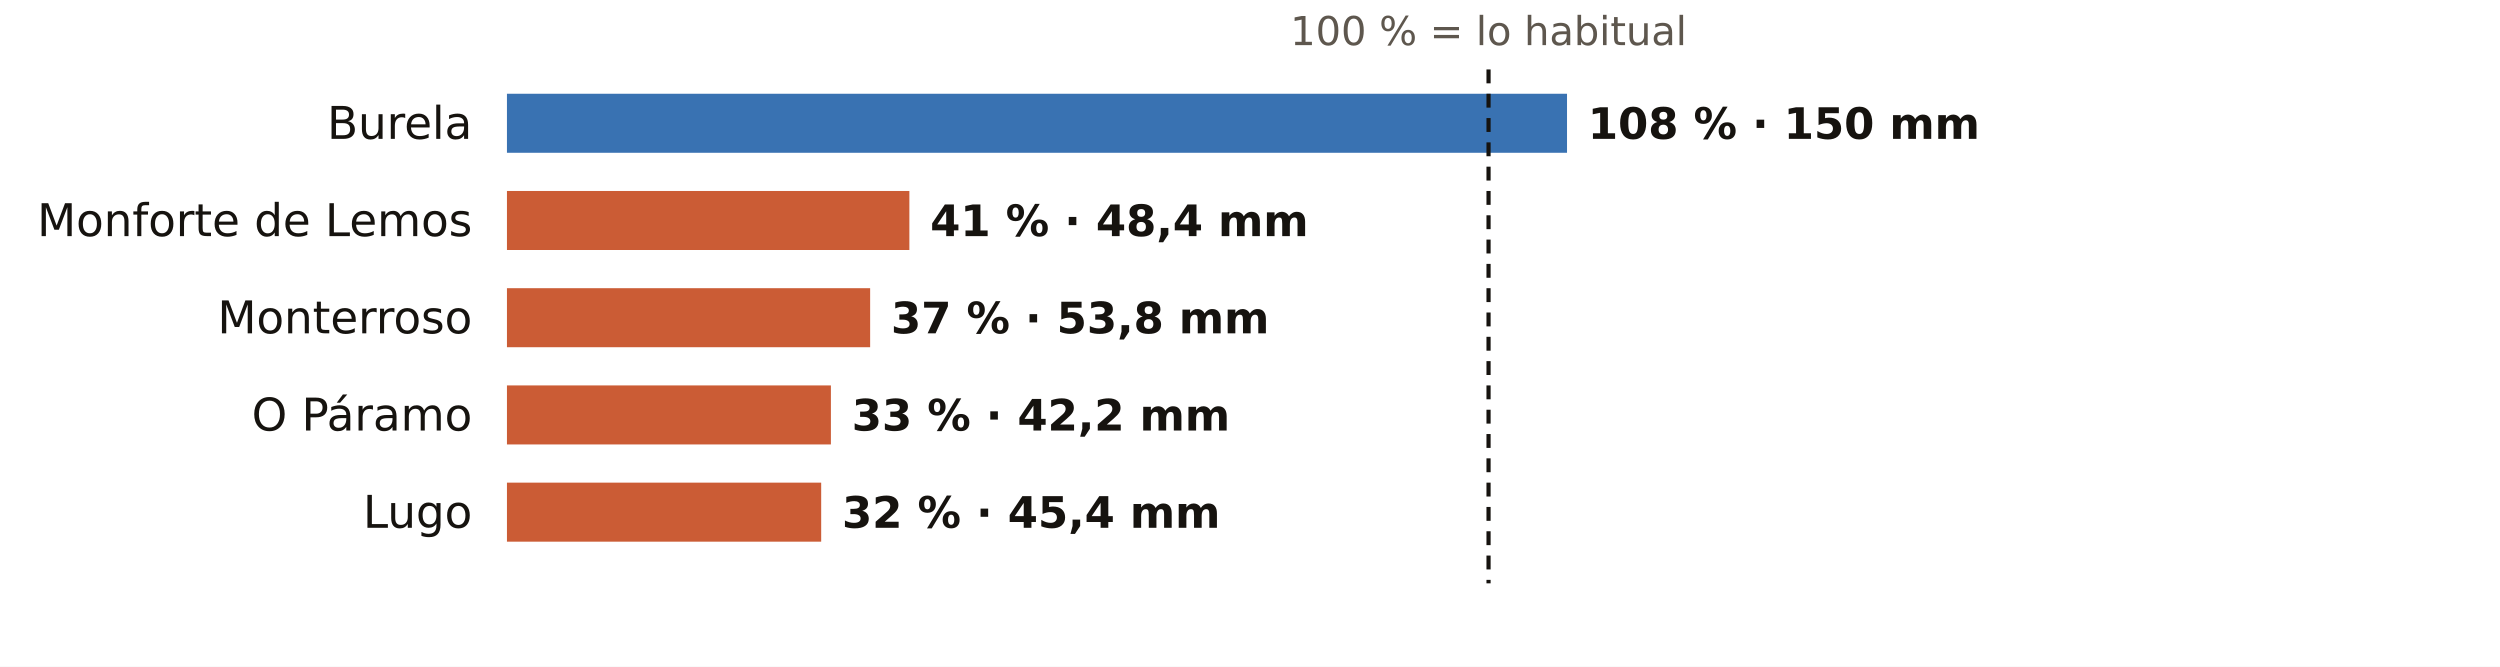
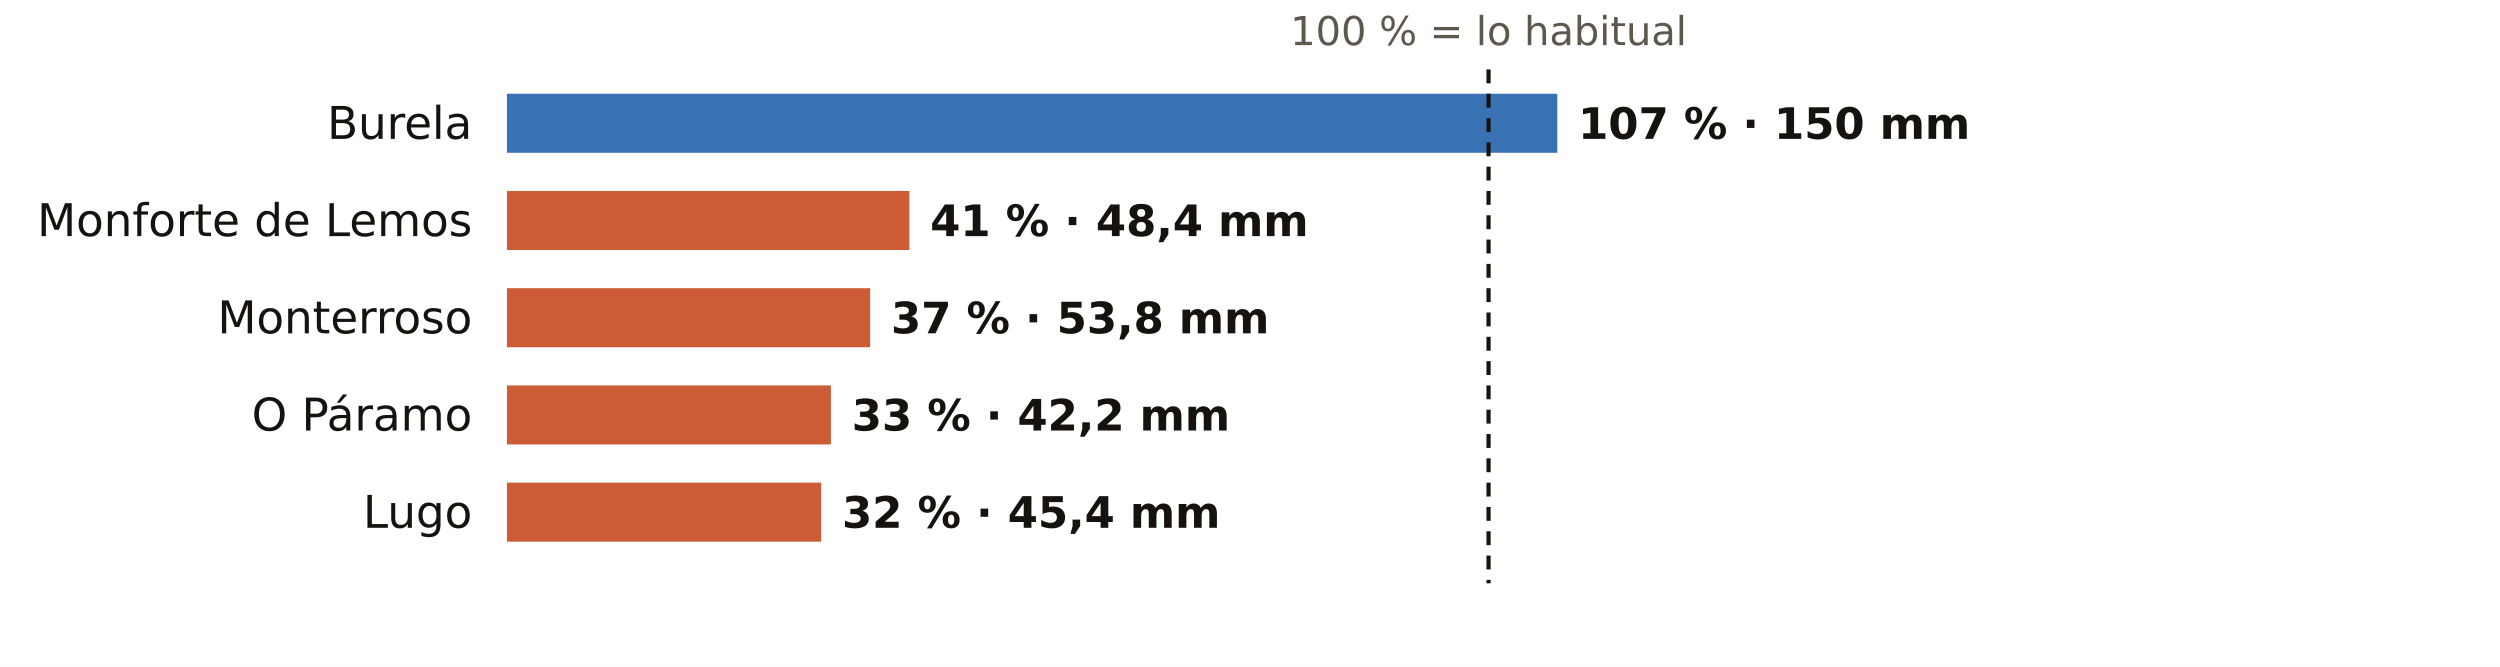
<svg xmlns="http://www.w3.org/2000/svg" viewBox="0 0 720 192" width="720" height="192" role="img" aria-label="El otoño en los pluviómetros de AEMET de Lugo: % de lo habitual">
  <rect width="720" height="192" fill="#FFFFFF" />
  <text x="428.7" y="13.0" font-size="11.5" fill="#5E574E" text-anchor="middle" font-weight="400" font-family="Public Sans, DejaVu Sans, Arial, sans-serif">100 % = lo habitual</text>
  <text x="136.0" y="40.0" font-size="13" fill="#16130F" text-anchor="end" font-weight="500" font-family="Public Sans, DejaVu Sans, Arial, sans-serif">Burela</text>
-   <rect x="146" y="27" width="305.3" height="17" fill="#1F5FA8" opacity="0.88" />
-   <text x="457.3" y="40.0" font-size="12.5" fill="#16130F" text-anchor="start" font-weight="600" font-family="Public Sans, DejaVu Sans, Arial, sans-serif">108 % · 150 mm</text>
+   <rect x="146" y="27" width="302.5" height="17" fill="#1F5FA8" opacity="0.88" />
+   <text x="454.5" y="40.0" font-size="12.5" fill="#16130F" text-anchor="start" font-weight="600" font-family="Public Sans, DejaVu Sans, Arial, sans-serif">107 % · 150 mm</text>
  <text x="136.0" y="68.0" font-size="13" fill="#16130F" text-anchor="end" font-weight="500" font-family="Public Sans, DejaVu Sans, Arial, sans-serif">Monforte de Lemos</text>
  <rect x="146" y="55" width="115.9" height="17" fill="#C4461A" opacity="0.88" />
  <text x="267.9" y="68.0" font-size="12.5" fill="#16130F" text-anchor="start" font-weight="600" font-family="Public Sans, DejaVu Sans, Arial, sans-serif">41 % · 48,4 mm</text>
  <text x="136.0" y="96.0" font-size="13" fill="#16130F" text-anchor="end" font-weight="500" font-family="Public Sans, DejaVu Sans, Arial, sans-serif">Monterroso</text>
  <rect x="146" y="83" width="104.6" height="17" fill="#C4461A" opacity="0.88" />
  <text x="256.6" y="96.0" font-size="12.5" fill="#16130F" text-anchor="start" font-weight="600" font-family="Public Sans, DejaVu Sans, Arial, sans-serif">37 % · 53,8 mm</text>
  <text x="136.0" y="124.0" font-size="13" fill="#16130F" text-anchor="end" font-weight="500" font-family="Public Sans, DejaVu Sans, Arial, sans-serif">O Páramo</text>
  <rect x="146" y="111" width="93.3" height="17" fill="#C4461A" opacity="0.88" />
  <text x="245.3" y="124.0" font-size="12.5" fill="#16130F" text-anchor="start" font-weight="600" font-family="Public Sans, DejaVu Sans, Arial, sans-serif">33 % · 42,2 mm</text>
  <text x="136.0" y="152.0" font-size="13" fill="#16130F" text-anchor="end" font-weight="500" font-family="Public Sans, DejaVu Sans, Arial, sans-serif">Lugo</text>
  <rect x="146" y="139" width="90.5" height="17" fill="#C4461A" opacity="0.88" />
  <text x="242.5" y="152.0" font-size="12.5" fill="#16130F" text-anchor="start" font-weight="600" font-family="Public Sans, DejaVu Sans, Arial, sans-serif">32 % · 45,4 mm</text>
  <line x1="428.7" x2="428.7" y1="20" y2="168" stroke="#16130F" stroke-width="1.2" stroke-dasharray="4 3" />
</svg>
